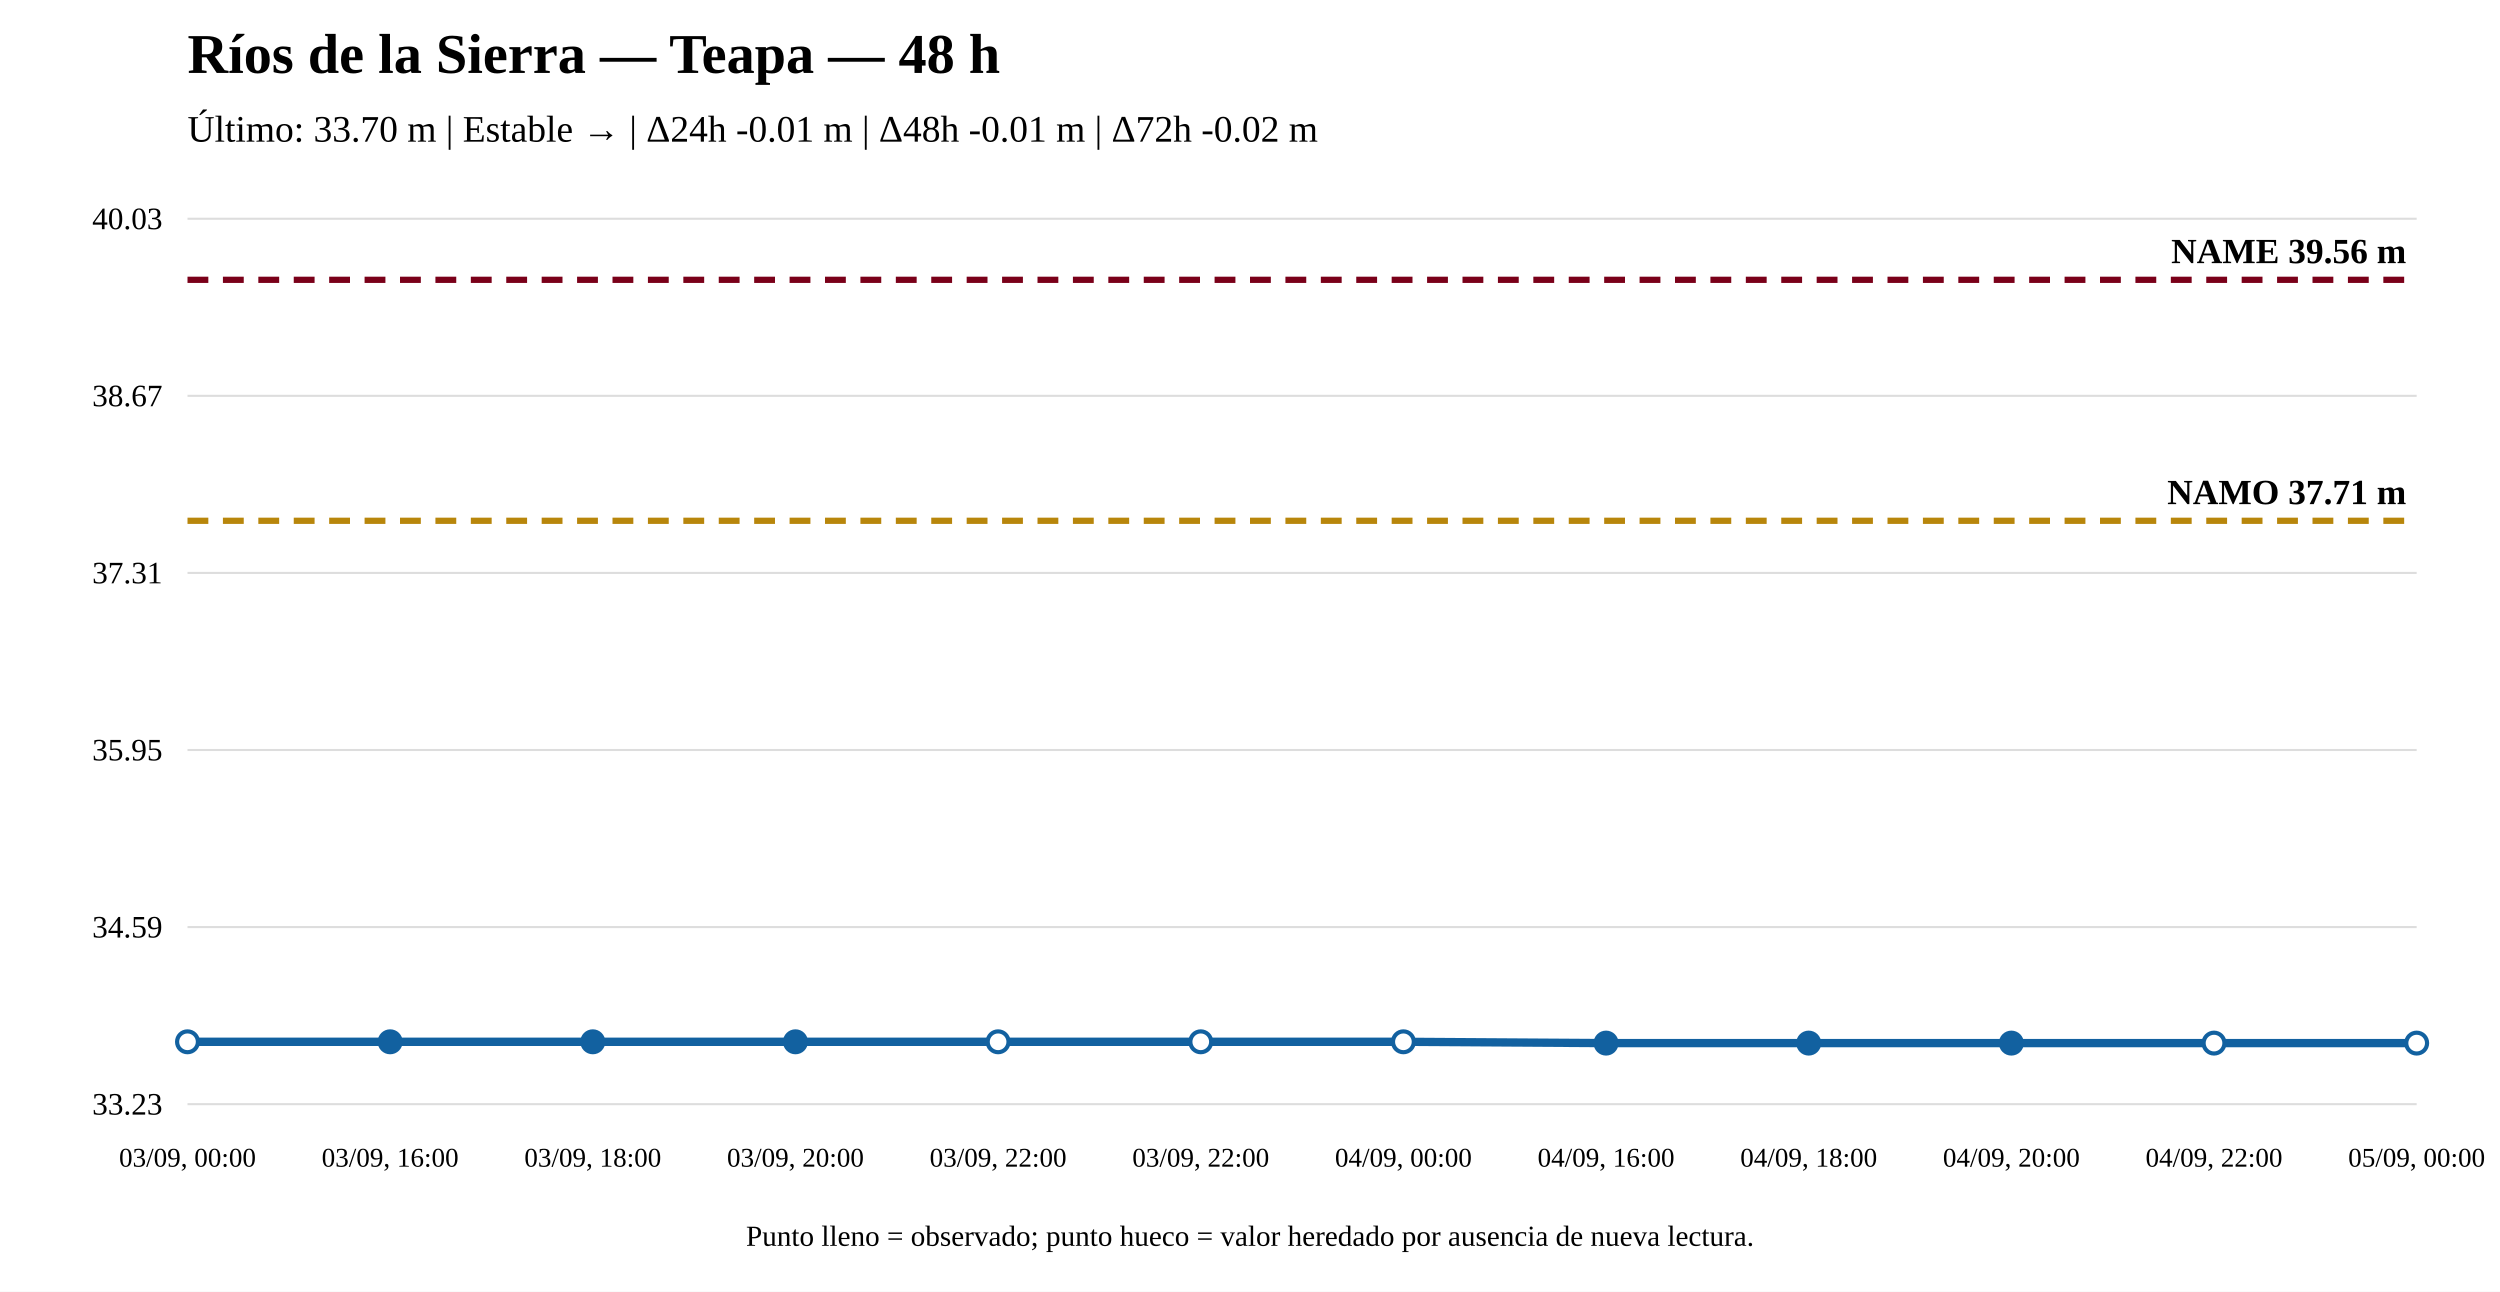
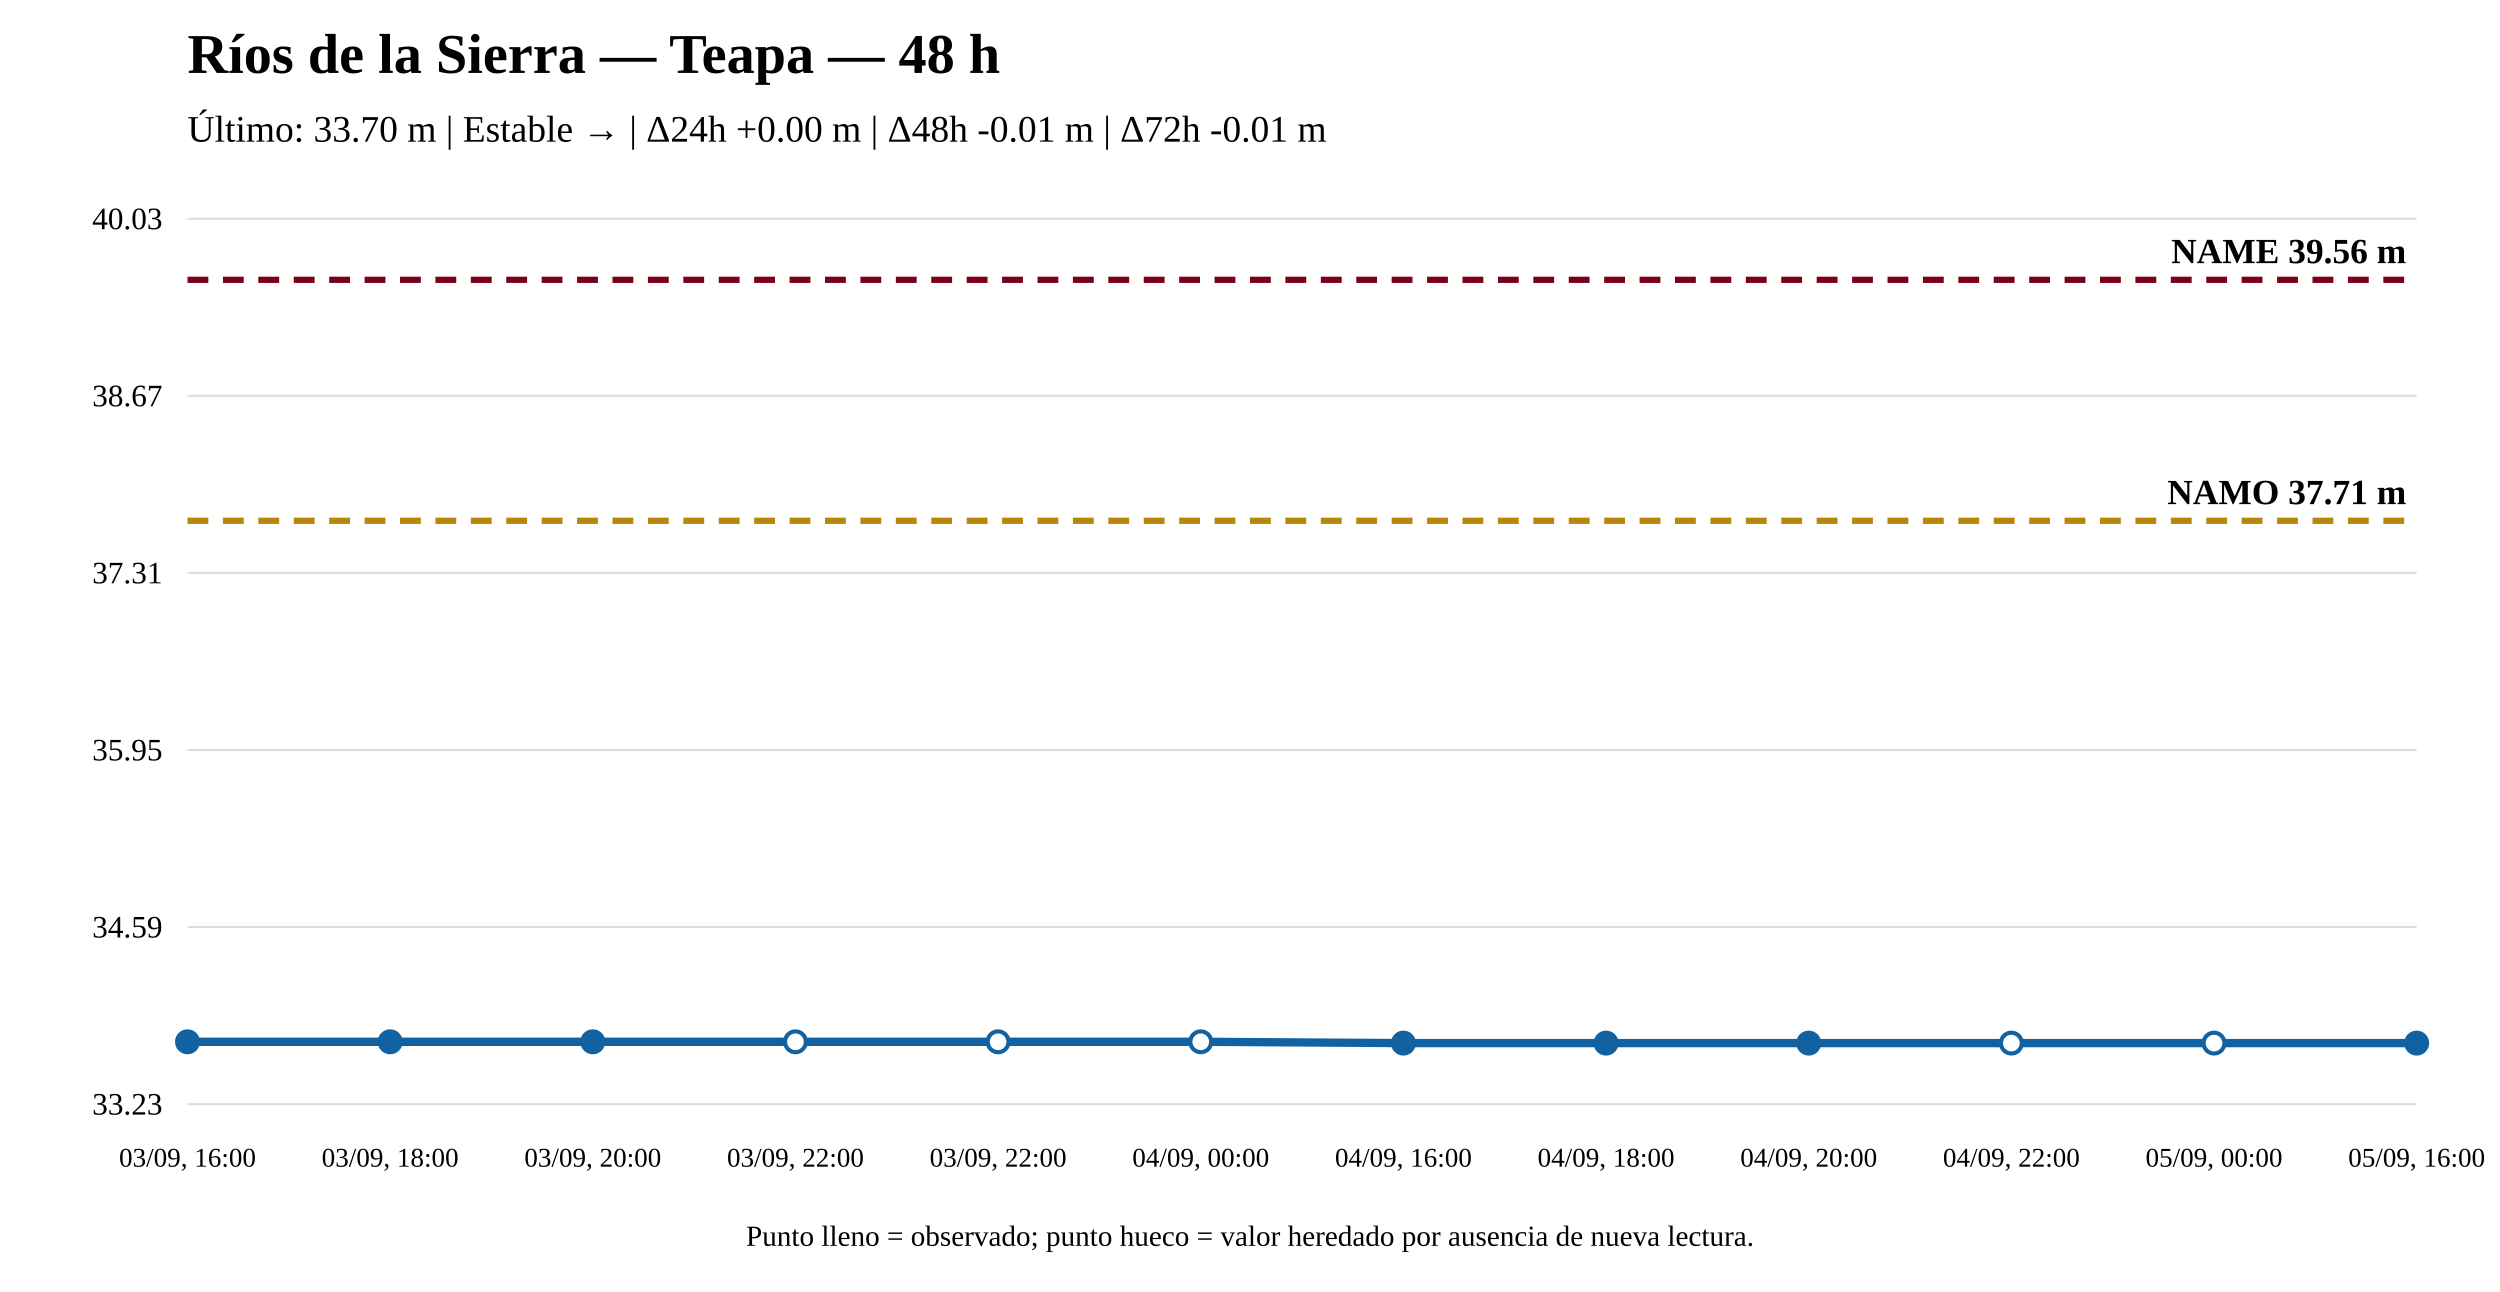
<svg xmlns="http://www.w3.org/2000/svg" width="1200" height="620" viewBox="0 0 1200 620">
  <rect width="100%" height="100%" fill="white" />
  <text x="90" y="35" font-size="27" font-weight="bold">Ríos de la Sierra — Teapa — 48 h</text>
-   <text x="90" y="68" font-size="18">Último: 33.70 m | Estable → | Δ24h -0.01 m | Δ48h -0.01 m | Δ72h -0.02 m</text>
+   <text x="90" y="68" font-size="18">Último: 33.70 m | Estable → | Δ24h +0.00 m | Δ48h -0.01 m | Δ72h -0.01 m</text>
  <line x1="90" y1="530" x2="1160" y2="530" stroke="#ddd" />
  <line x1="90" y1="445" x2="1160" y2="445" stroke="#ddd" />
  <line x1="90" y1="360" x2="1160" y2="360" stroke="#ddd" />
  <line x1="90" y1="275" x2="1160" y2="275" stroke="#ddd" />
  <line x1="90" y1="190" x2="1160" y2="190" stroke="#ddd" />
  <line x1="90" y1="105" x2="1160" y2="105" stroke="#ddd" />
  <text x="78" y="535" text-anchor="end" font-size="15">33.23</text>
  <text x="78" y="450" text-anchor="end" font-size="15">34.59</text>
  <text x="78" y="365" text-anchor="end" font-size="15">35.95</text>
  <text x="78" y="280" text-anchor="end" font-size="15">37.31</text>
  <text x="78" y="195" text-anchor="end" font-size="15">38.67</text>
  <text x="78" y="110" text-anchor="end" font-size="15">40.03</text>
  <line x1="90" y1="249.976" x2="1160" y2="249.976" stroke="#b8860b" stroke-width="3" stroke-dasharray="10 7" />
  <text x="1155" y="241.976" text-anchor="end" font-size="17" font-weight="bold">NAMO 37.71 m</text>
  <line x1="90" y1="134.31" x2="1160" y2="134.31" stroke="#7a0019" stroke-width="3" stroke-dasharray="10 7" />
  <text x="1155" y="126.31" text-anchor="end" font-size="17" font-weight="bold">NAME 39.56 m</text>
-   <polyline fill="none" stroke="#1261a0" stroke-width="4" points="90,500.064 187.273,500.064 284.545,500.064 381.818,500.064 479.091,500.064 576.364,500.064 673.636,500.064 770.909,500.69 868.182,500.69 965.455,500.69 1062.727,500.69 1160,500.69" />
-   <circle cx="90" cy="500.064" r="5" fill="white" stroke="#1261a0" stroke-width="2" />
+   <polyline fill="none" stroke="#1261a0" stroke-width="4" points="90,500.064 187.273,500.064 284.545,500.064 381.818,500.064 479.091,500.064 576.364,500.064 673.636,500.69 770.909,500.69 868.182,500.69 965.455,500.69 1062.727,500.69 1160,500.69" />
+   <circle cx="90" cy="500.064" r="5" fill="#1261a0" stroke="#1261a0" stroke-width="2" />
  <circle cx="187.273" cy="500.064" r="5" fill="#1261a0" stroke="#1261a0" stroke-width="2" />
  <circle cx="284.545" cy="500.064" r="5" fill="#1261a0" stroke="#1261a0" stroke-width="2" />
-   <circle cx="381.818" cy="500.064" r="5" fill="#1261a0" stroke="#1261a0" stroke-width="2" />
+   <circle cx="381.818" cy="500.064" r="5" fill="white" stroke="#1261a0" stroke-width="2" />
  <circle cx="479.091" cy="500.064" r="5" fill="white" stroke="#1261a0" stroke-width="2" />
  <circle cx="576.364" cy="500.064" r="5" fill="white" stroke="#1261a0" stroke-width="2" />
-   <circle cx="673.636" cy="500.064" r="5" fill="white" stroke="#1261a0" stroke-width="2" />
+   <circle cx="673.636" cy="500.69" r="5" fill="#1261a0" stroke="#1261a0" stroke-width="2" />
  <circle cx="770.909" cy="500.69" r="5" fill="#1261a0" stroke="#1261a0" stroke-width="2" />
  <circle cx="868.182" cy="500.69" r="5" fill="#1261a0" stroke="#1261a0" stroke-width="2" />
-   <circle cx="965.455" cy="500.69" r="5" fill="#1261a0" stroke="#1261a0" stroke-width="2" />
+   <circle cx="965.455" cy="500.69" r="5" fill="white" stroke="#1261a0" stroke-width="2" />
  <circle cx="1062.727" cy="500.69" r="5" fill="white" stroke="#1261a0" stroke-width="2" />
-   <circle cx="1160" cy="500.69" r="5" fill="white" stroke="#1261a0" stroke-width="2" />
-   <text x="90" y="560" text-anchor="middle" font-size="13">03/09, 00:00</text>
-   <text x="187.273" y="560" text-anchor="middle" font-size="13">03/09, 16:00</text>
-   <text x="284.545" y="560" text-anchor="middle" font-size="13">03/09, 18:00</text>
-   <text x="381.818" y="560" text-anchor="middle" font-size="13">03/09, 20:00</text>
+   <circle cx="1160" cy="500.69" r="5" fill="#1261a0" stroke="#1261a0" stroke-width="2" />
+   <text x="90" y="560" text-anchor="middle" font-size="13">03/09, 16:00</text>
+   <text x="187.273" y="560" text-anchor="middle" font-size="13">03/09, 18:00</text>
+   <text x="284.545" y="560" text-anchor="middle" font-size="13">03/09, 20:00</text>
+   <text x="381.818" y="560" text-anchor="middle" font-size="13">03/09, 22:00</text>
  <text x="479.091" y="560" text-anchor="middle" font-size="13">03/09, 22:00</text>
-   <text x="576.364" y="560" text-anchor="middle" font-size="13">03/09, 22:00</text>
-   <text x="673.636" y="560" text-anchor="middle" font-size="13">04/09, 00:00</text>
-   <text x="770.909" y="560" text-anchor="middle" font-size="13">04/09, 16:00</text>
-   <text x="868.182" y="560" text-anchor="middle" font-size="13">04/09, 18:00</text>
-   <text x="965.455" y="560" text-anchor="middle" font-size="13">04/09, 20:00</text>
-   <text x="1062.727" y="560" text-anchor="middle" font-size="13">04/09, 22:00</text>
-   <text x="1160" y="560" text-anchor="middle" font-size="13">05/09, 00:00</text>
+   <text x="576.364" y="560" text-anchor="middle" font-size="13">04/09, 00:00</text>
+   <text x="673.636" y="560" text-anchor="middle" font-size="13">04/09, 16:00</text>
+   <text x="770.909" y="560" text-anchor="middle" font-size="13">04/09, 18:00</text>
+   <text x="868.182" y="560" text-anchor="middle" font-size="13">04/09, 20:00</text>
+   <text x="965.455" y="560" text-anchor="middle" font-size="13">04/09, 22:00</text>
+   <text x="1062.727" y="560" text-anchor="middle" font-size="13">05/09, 00:00</text>
+   <text x="1160" y="560" text-anchor="middle" font-size="13">05/09, 16:00</text>
  <text x="600" y="598" text-anchor="middle" font-size="14">Punto lleno = observado; punto hueco = valor heredado por ausencia de nueva lectura.</text>
</svg>
